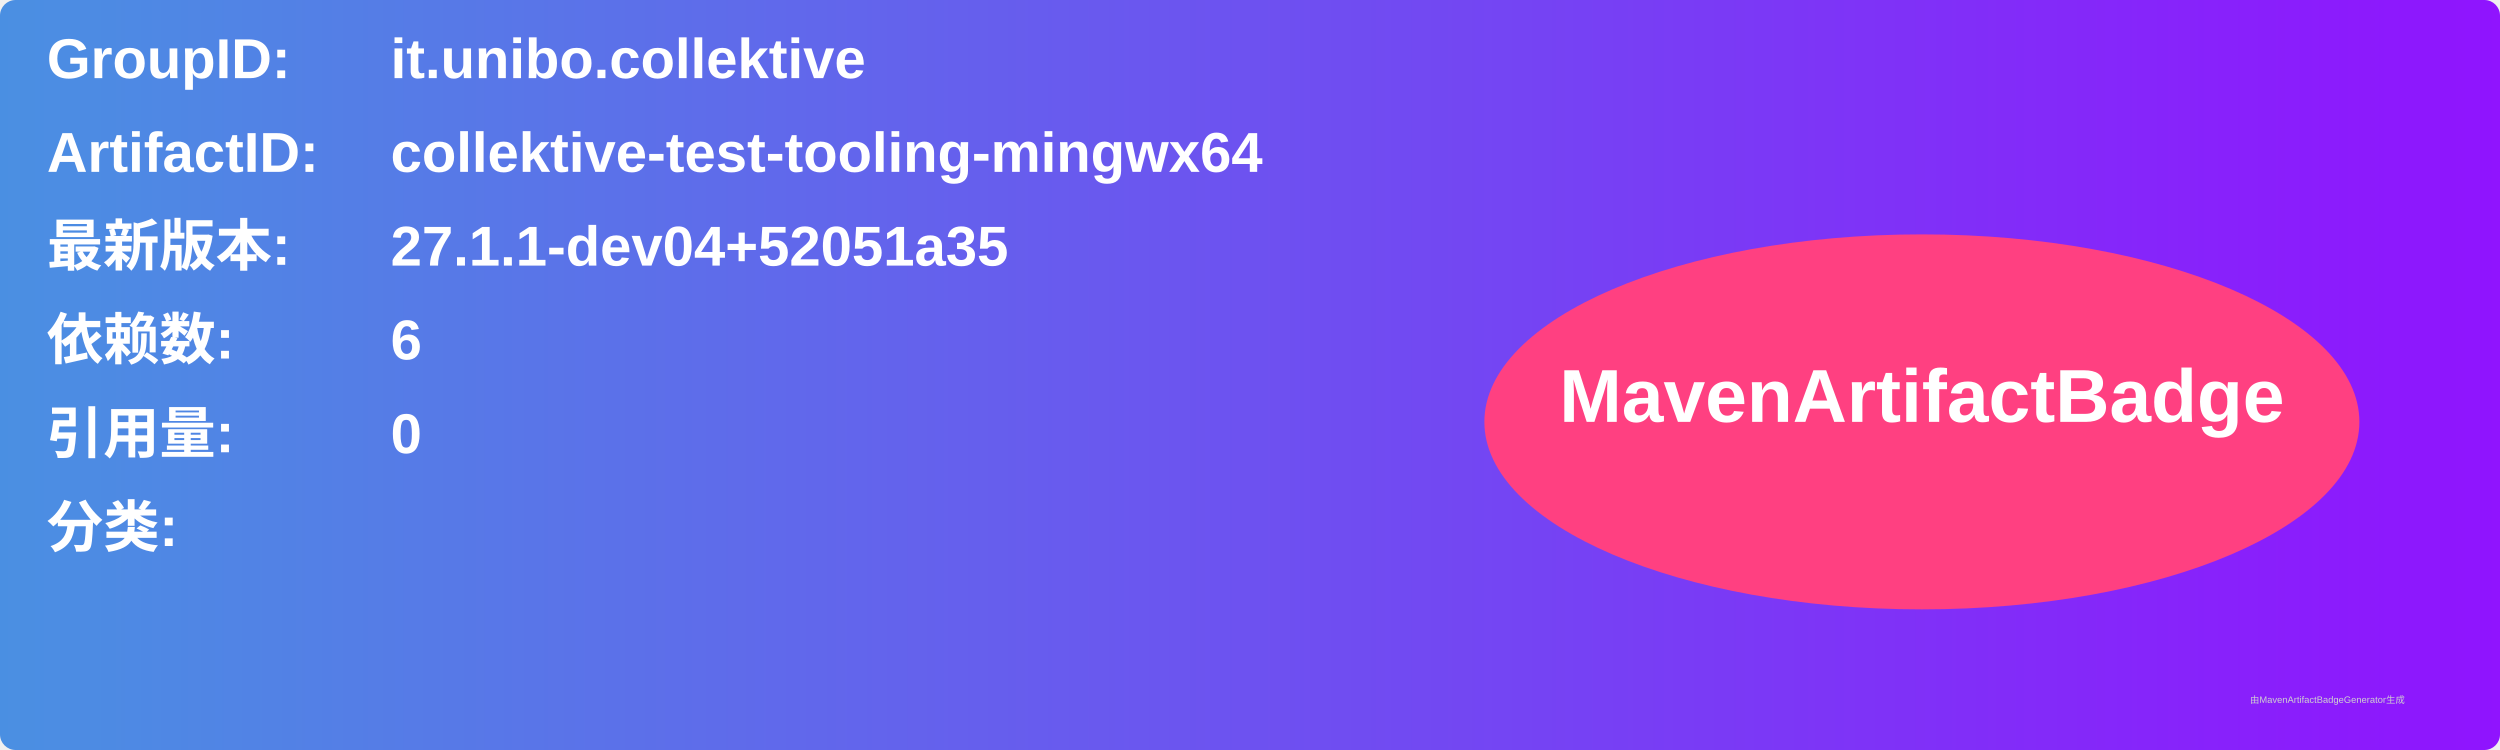
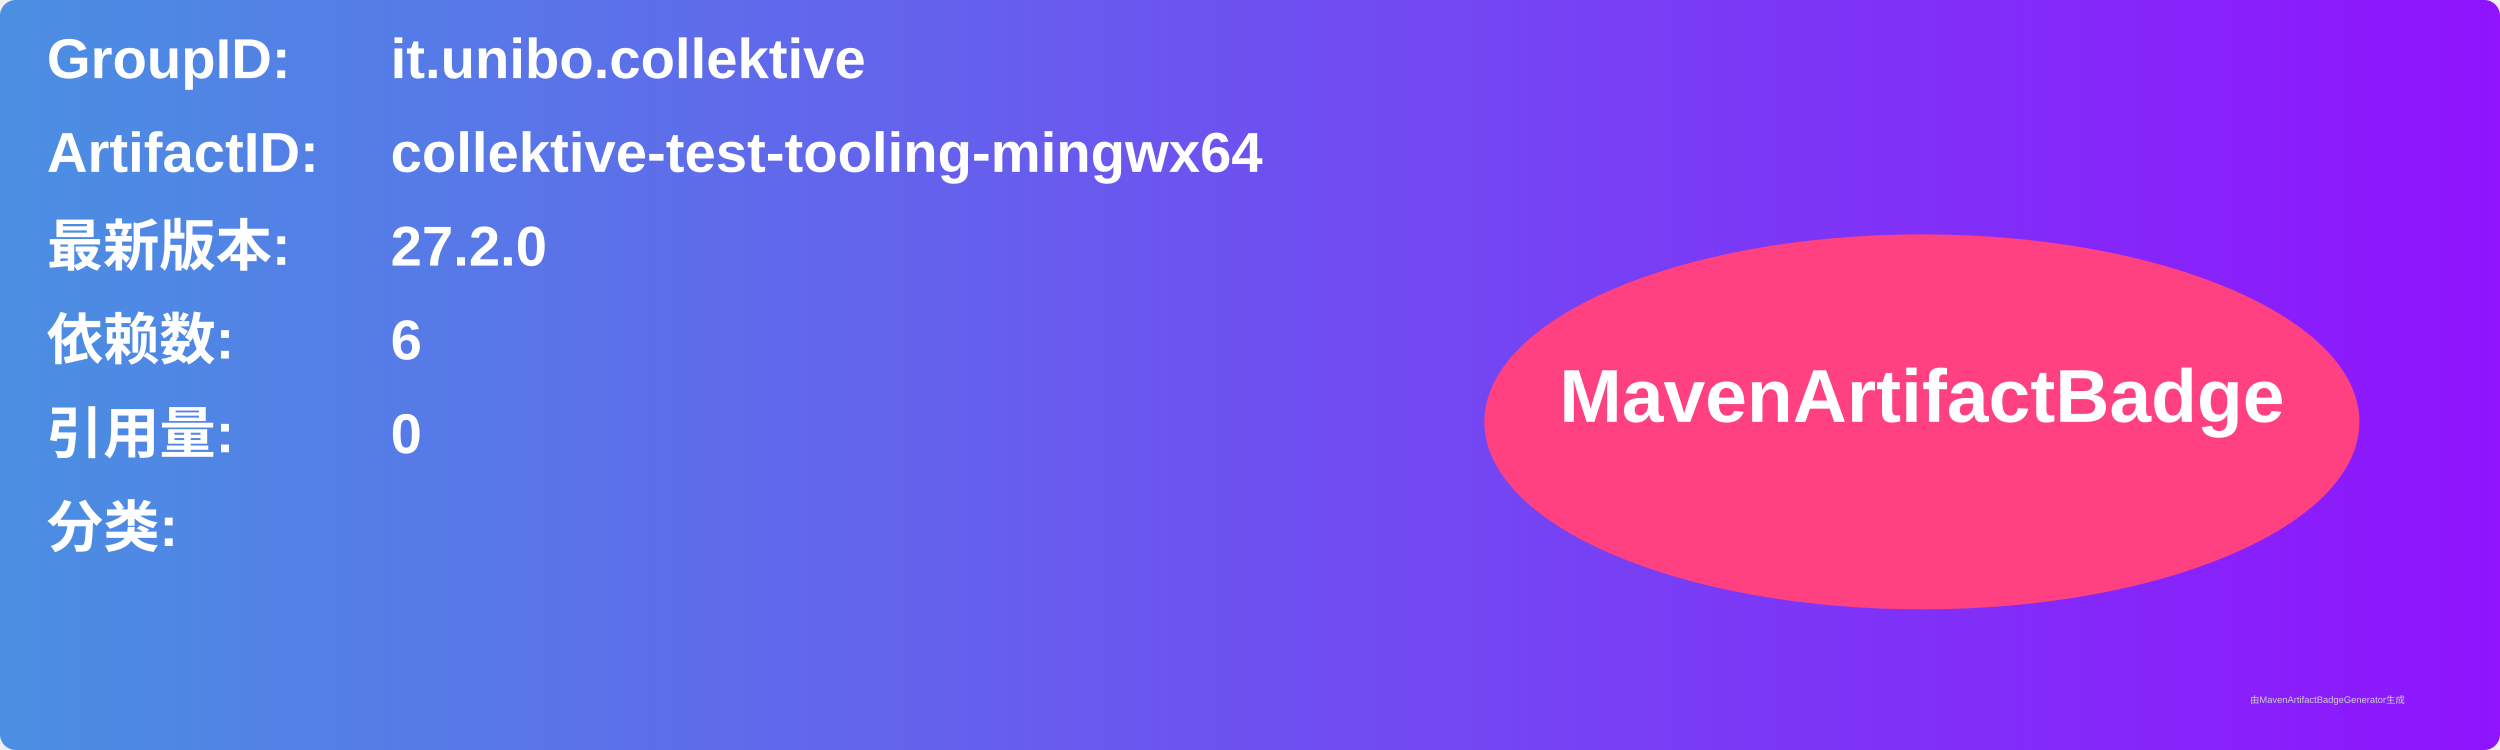
<svg xmlns="http://www.w3.org/2000/svg" width="800" height="240" viewBox="0 0 800 240">
  <linearGradient id="grad" x1="0%" y1="0%" x2="100%" y2="0%">
    <stop offset="0%" stop-color="#4a90e2" />
    <stop offset="100%" stop-color="#9013fe" />
  </linearGradient>
  <rect width="100%" height="100%" rx="5" ry="5" fill="url(#grad)" />
  <g transform="translate(15, 15)">
    <text x="0" y="10" font-family="Arial" font-size="18" fill="white" font-weight="bold" width="260">GroupID:</text>
    <text x="110" y="10" font-family="Arial" font-size="18" fill="white" font-weight="bold" width="460">it.unibo.collektive</text>
    <text x="0" y="40" font-family="Arial" font-size="18" fill="white" font-weight="bold" width="260">ArtifactID:</text>
    <text x="110" y="40" font-family="Arial" font-size="18" fill="white" font-weight="bold" width="460">collektive-test-tooling-mingwx64</text>
    <text x="0" y="70" font-family="Arial" font-size="18" fill="white" font-weight="bold">最新版本:</text>
    <text x="110" y="70" font-family="Arial" font-size="18" fill="white" font-weight="bold">
-       <tspan font-weight="bold">27.1.1-dev04+52051a35</tspan>
+       <tspan font-weight="bold">27.2.0</tspan>
    </text>
    <text x="0" y="100" font-family="Arial" font-size="18" fill="white" font-weight="bold">依赖数: </text>
    <text x="110" y="100" font-family="Arial" font-size="18" fill="white">
      <tspan font-weight="bold">6</tspan>
    </text>
    <text x="0" y="130" font-family="Arial" font-size="18" fill="white" font-weight="bold">引用量: </text>
    <text x="110" y="130" font-family="Arial" font-size="18" fill="white">
      <tspan font-weight="bold">0</tspan>
    </text>
    <text x="0" y="160" font-family="Arial" font-size="18" fill="white" font-weight="bold">分类:</text>
    <text x="10" y="190" font-family="Arial" font-size="10" fill="white">
      <tspan font-weight="bold" />
    </text>
    <ellipse cx="600" cy="120" rx="140" ry="60" fill="#ff4081" />
    <text x="600" y="120" text-anchor="middle" font-family="Arial" font-size="24" fill="white" font-weight="bold">MavenArtifactBadge</text>
  </g>
  <text x="720" y="225" font-family="Arial" font-size="3" fill="#d0d0d0">由MavenArtifactBadgeGenerator生成</text>
</svg>
